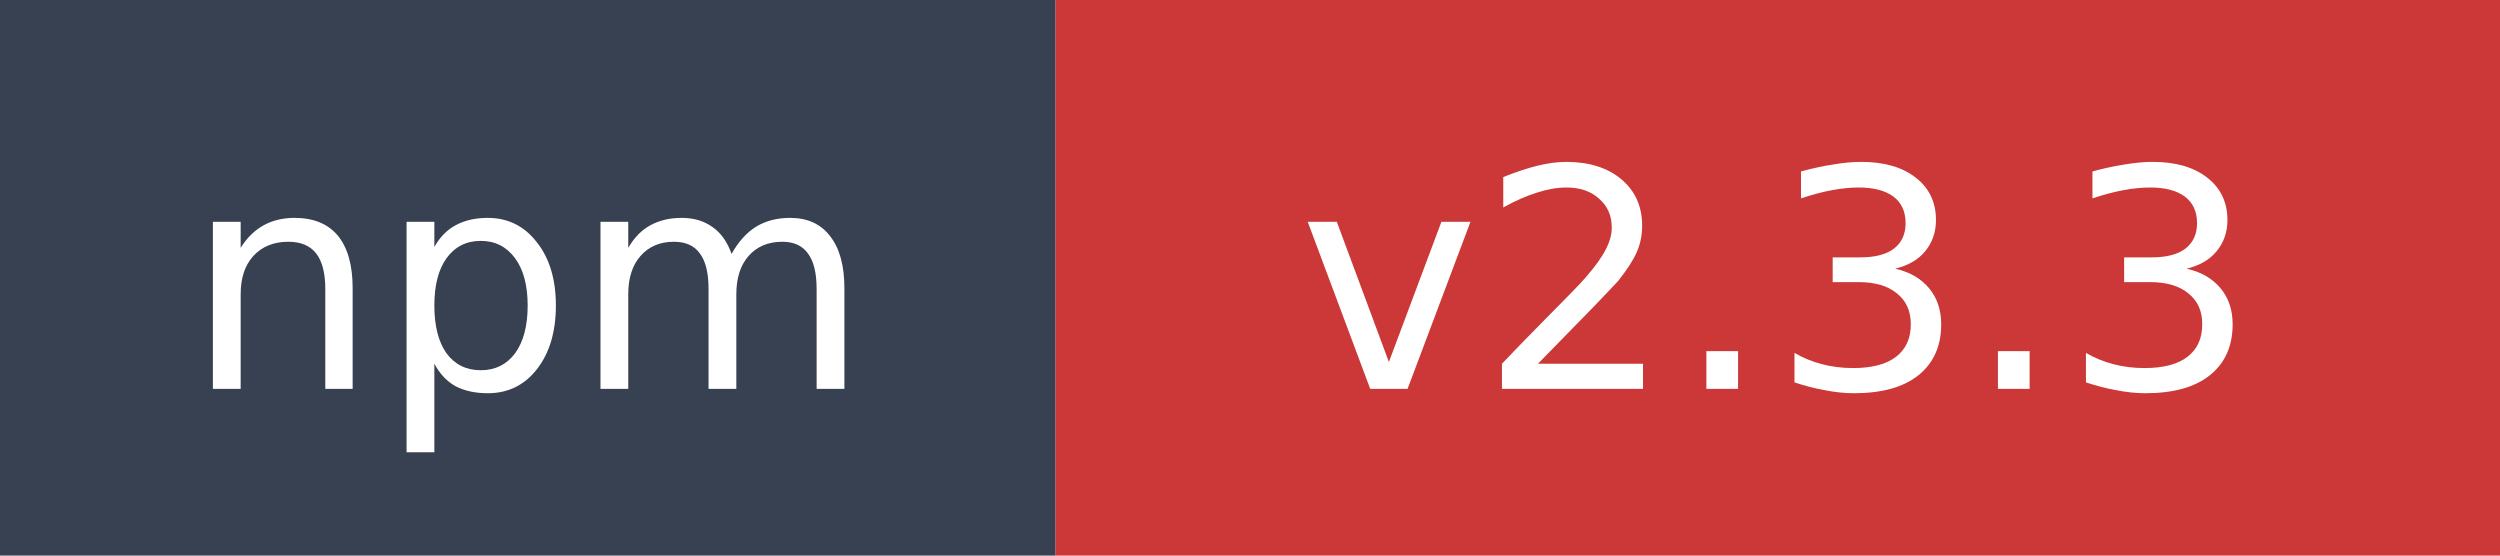
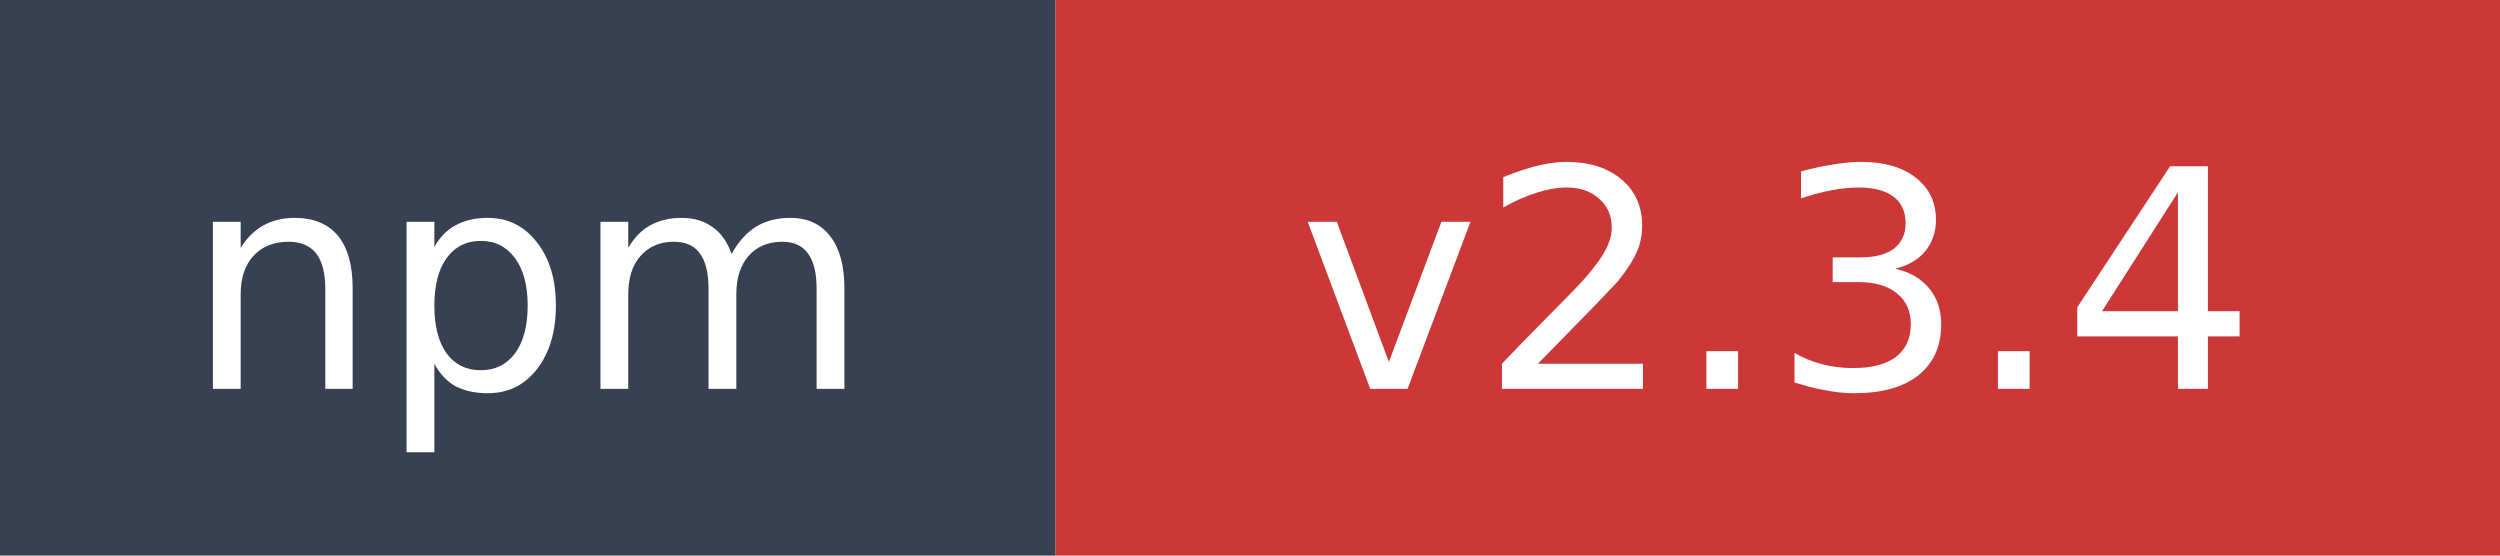
- <svg xmlns="http://www.w3.org/2000/svg" width="90" height="20" role="img" aria-label="npm: v2.3.3">
+ <svg xmlns="http://www.w3.org/2000/svg" width="90" height="20" role="img" aria-label="npm: v2.3.4">
  <rect width="38" height="20" fill="#374151" />
  <rect x="38" width="52" height="20" fill="#cb3837" />
  <text x="19" y="14" fill="#ffffff" font-family="Verdana,Geneva,DejaVu Sans,sans-serif" font-size="11" text-anchor="middle">npm</text>
-   <text x="64" y="14" fill="#ffffff" font-family="Verdana,Geneva,DejaVu Sans,sans-serif" font-size="11" text-anchor="middle">v2.3.3</text>
+   <text x="64" y="14" fill="#ffffff" font-family="Verdana,Geneva,DejaVu Sans,sans-serif" font-size="11" text-anchor="middle">v2.3.4</text>
</svg>
